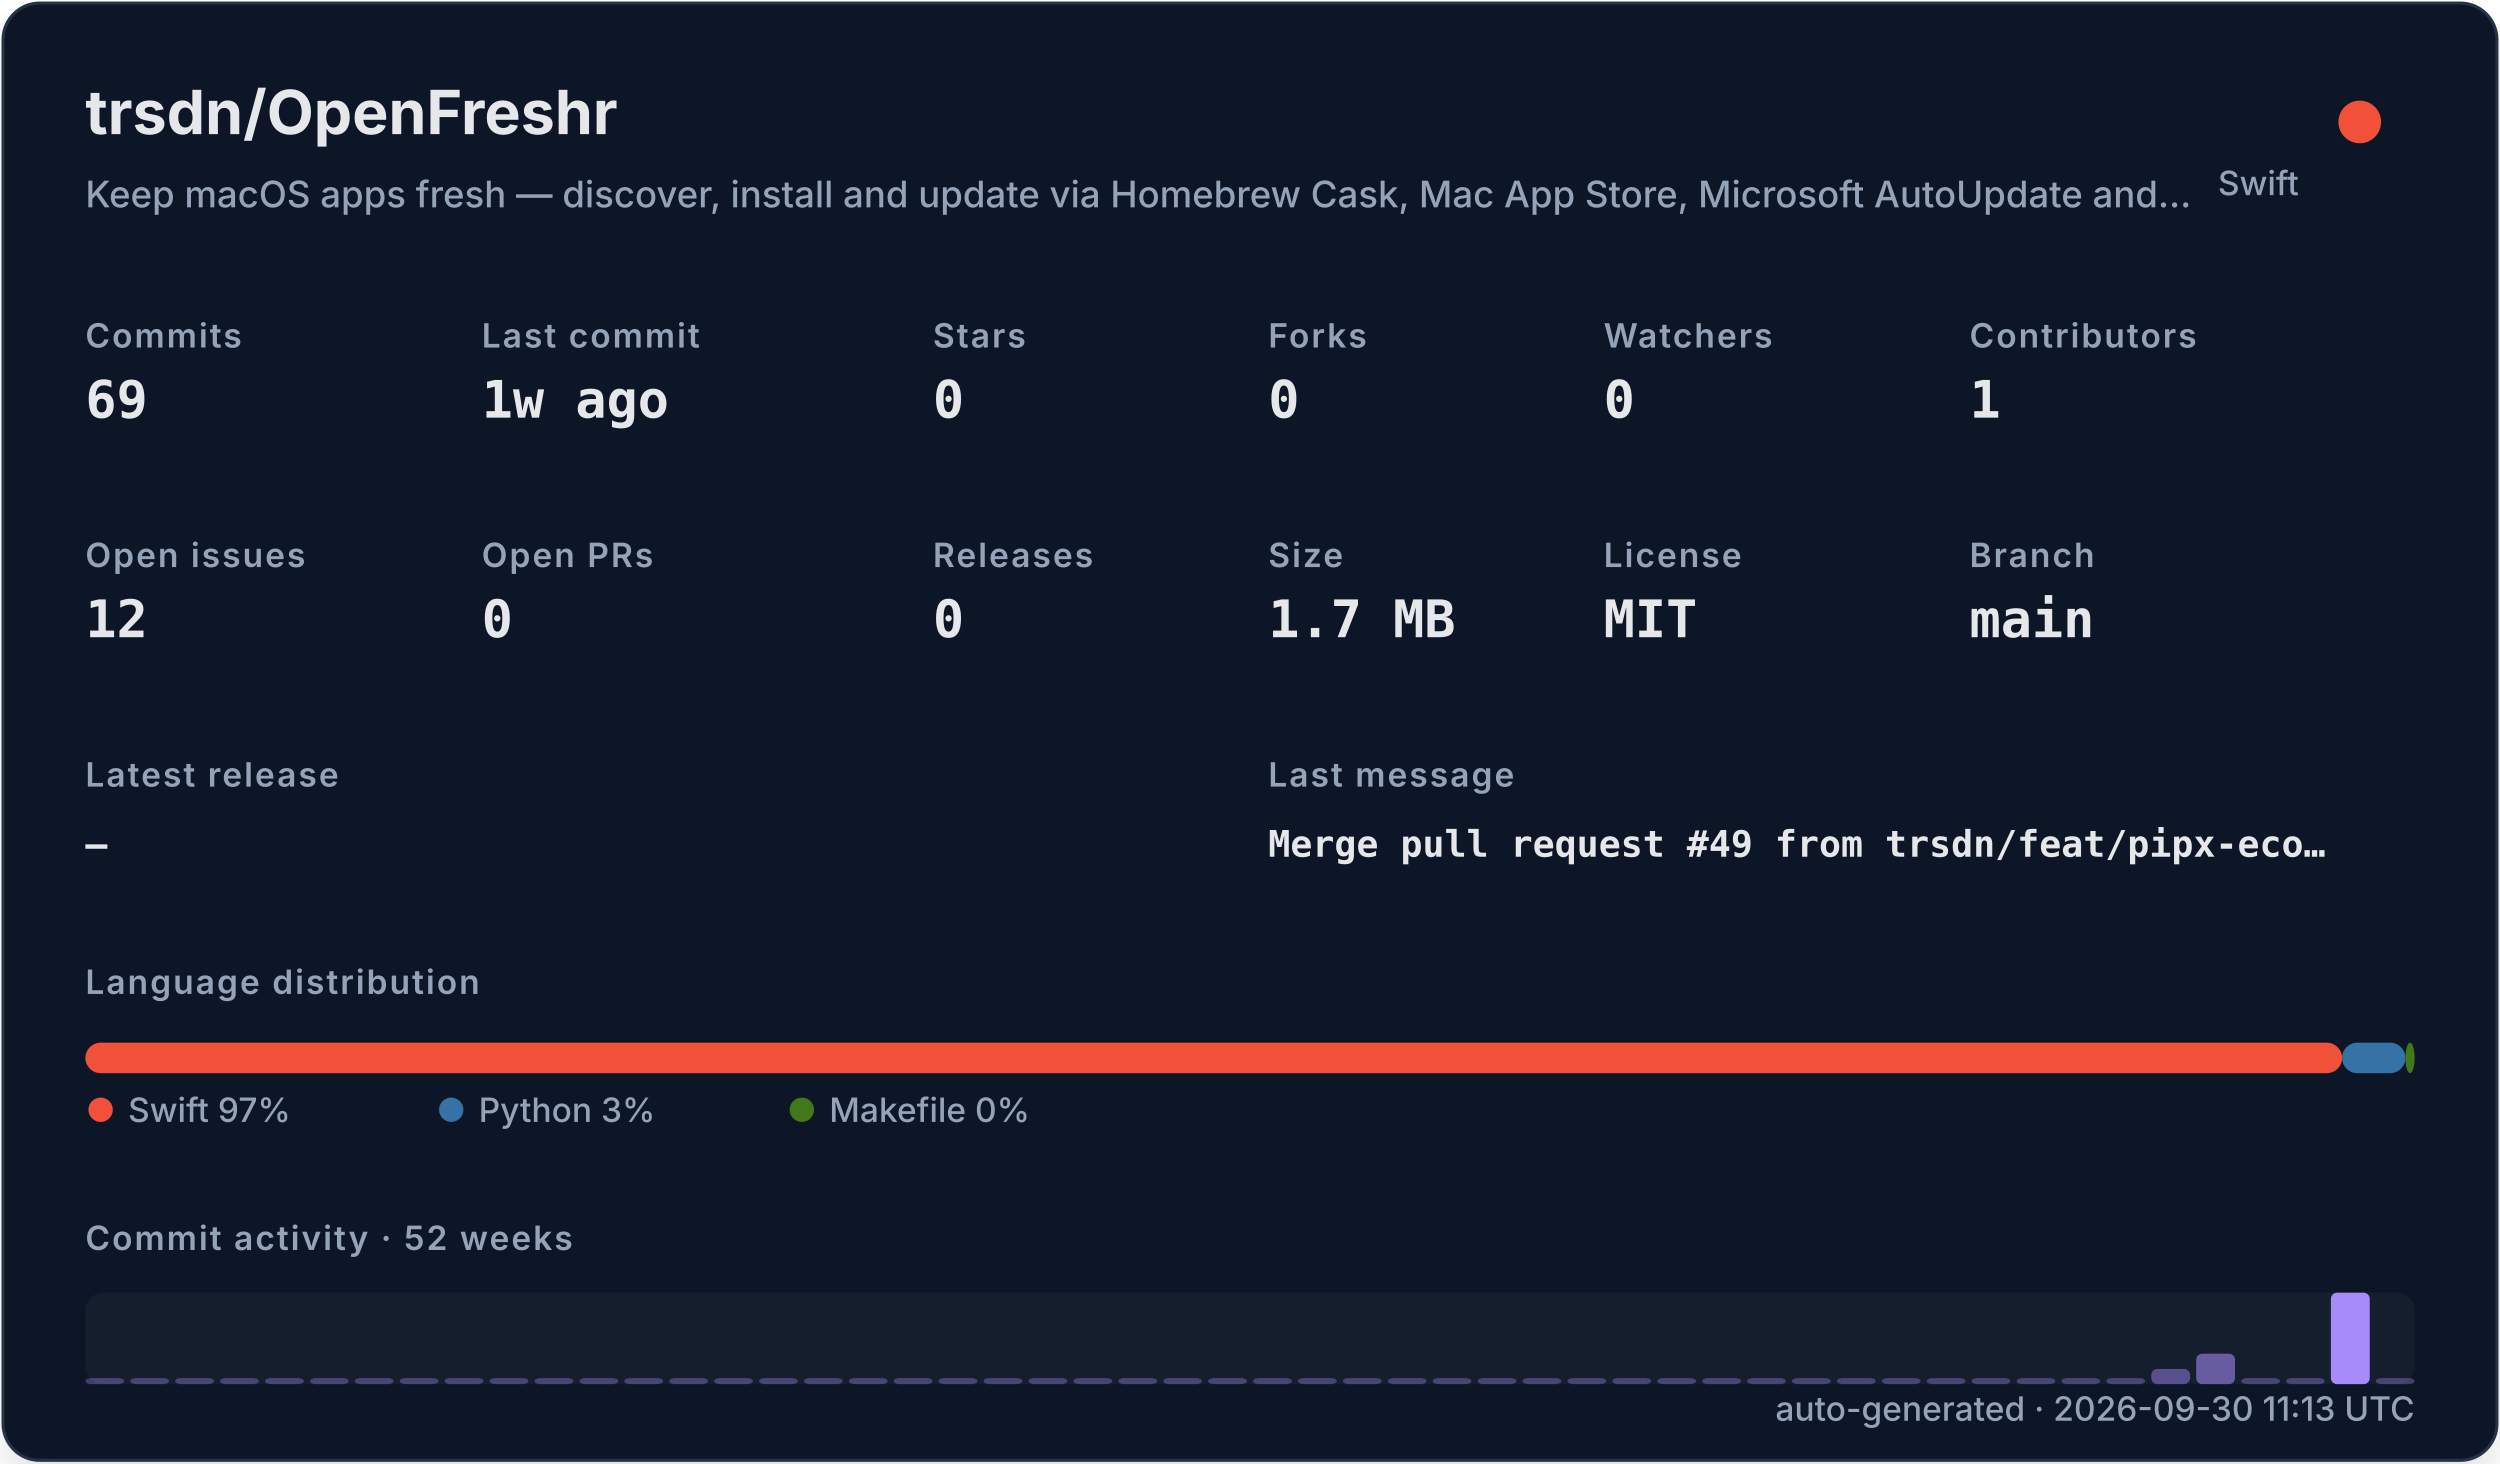
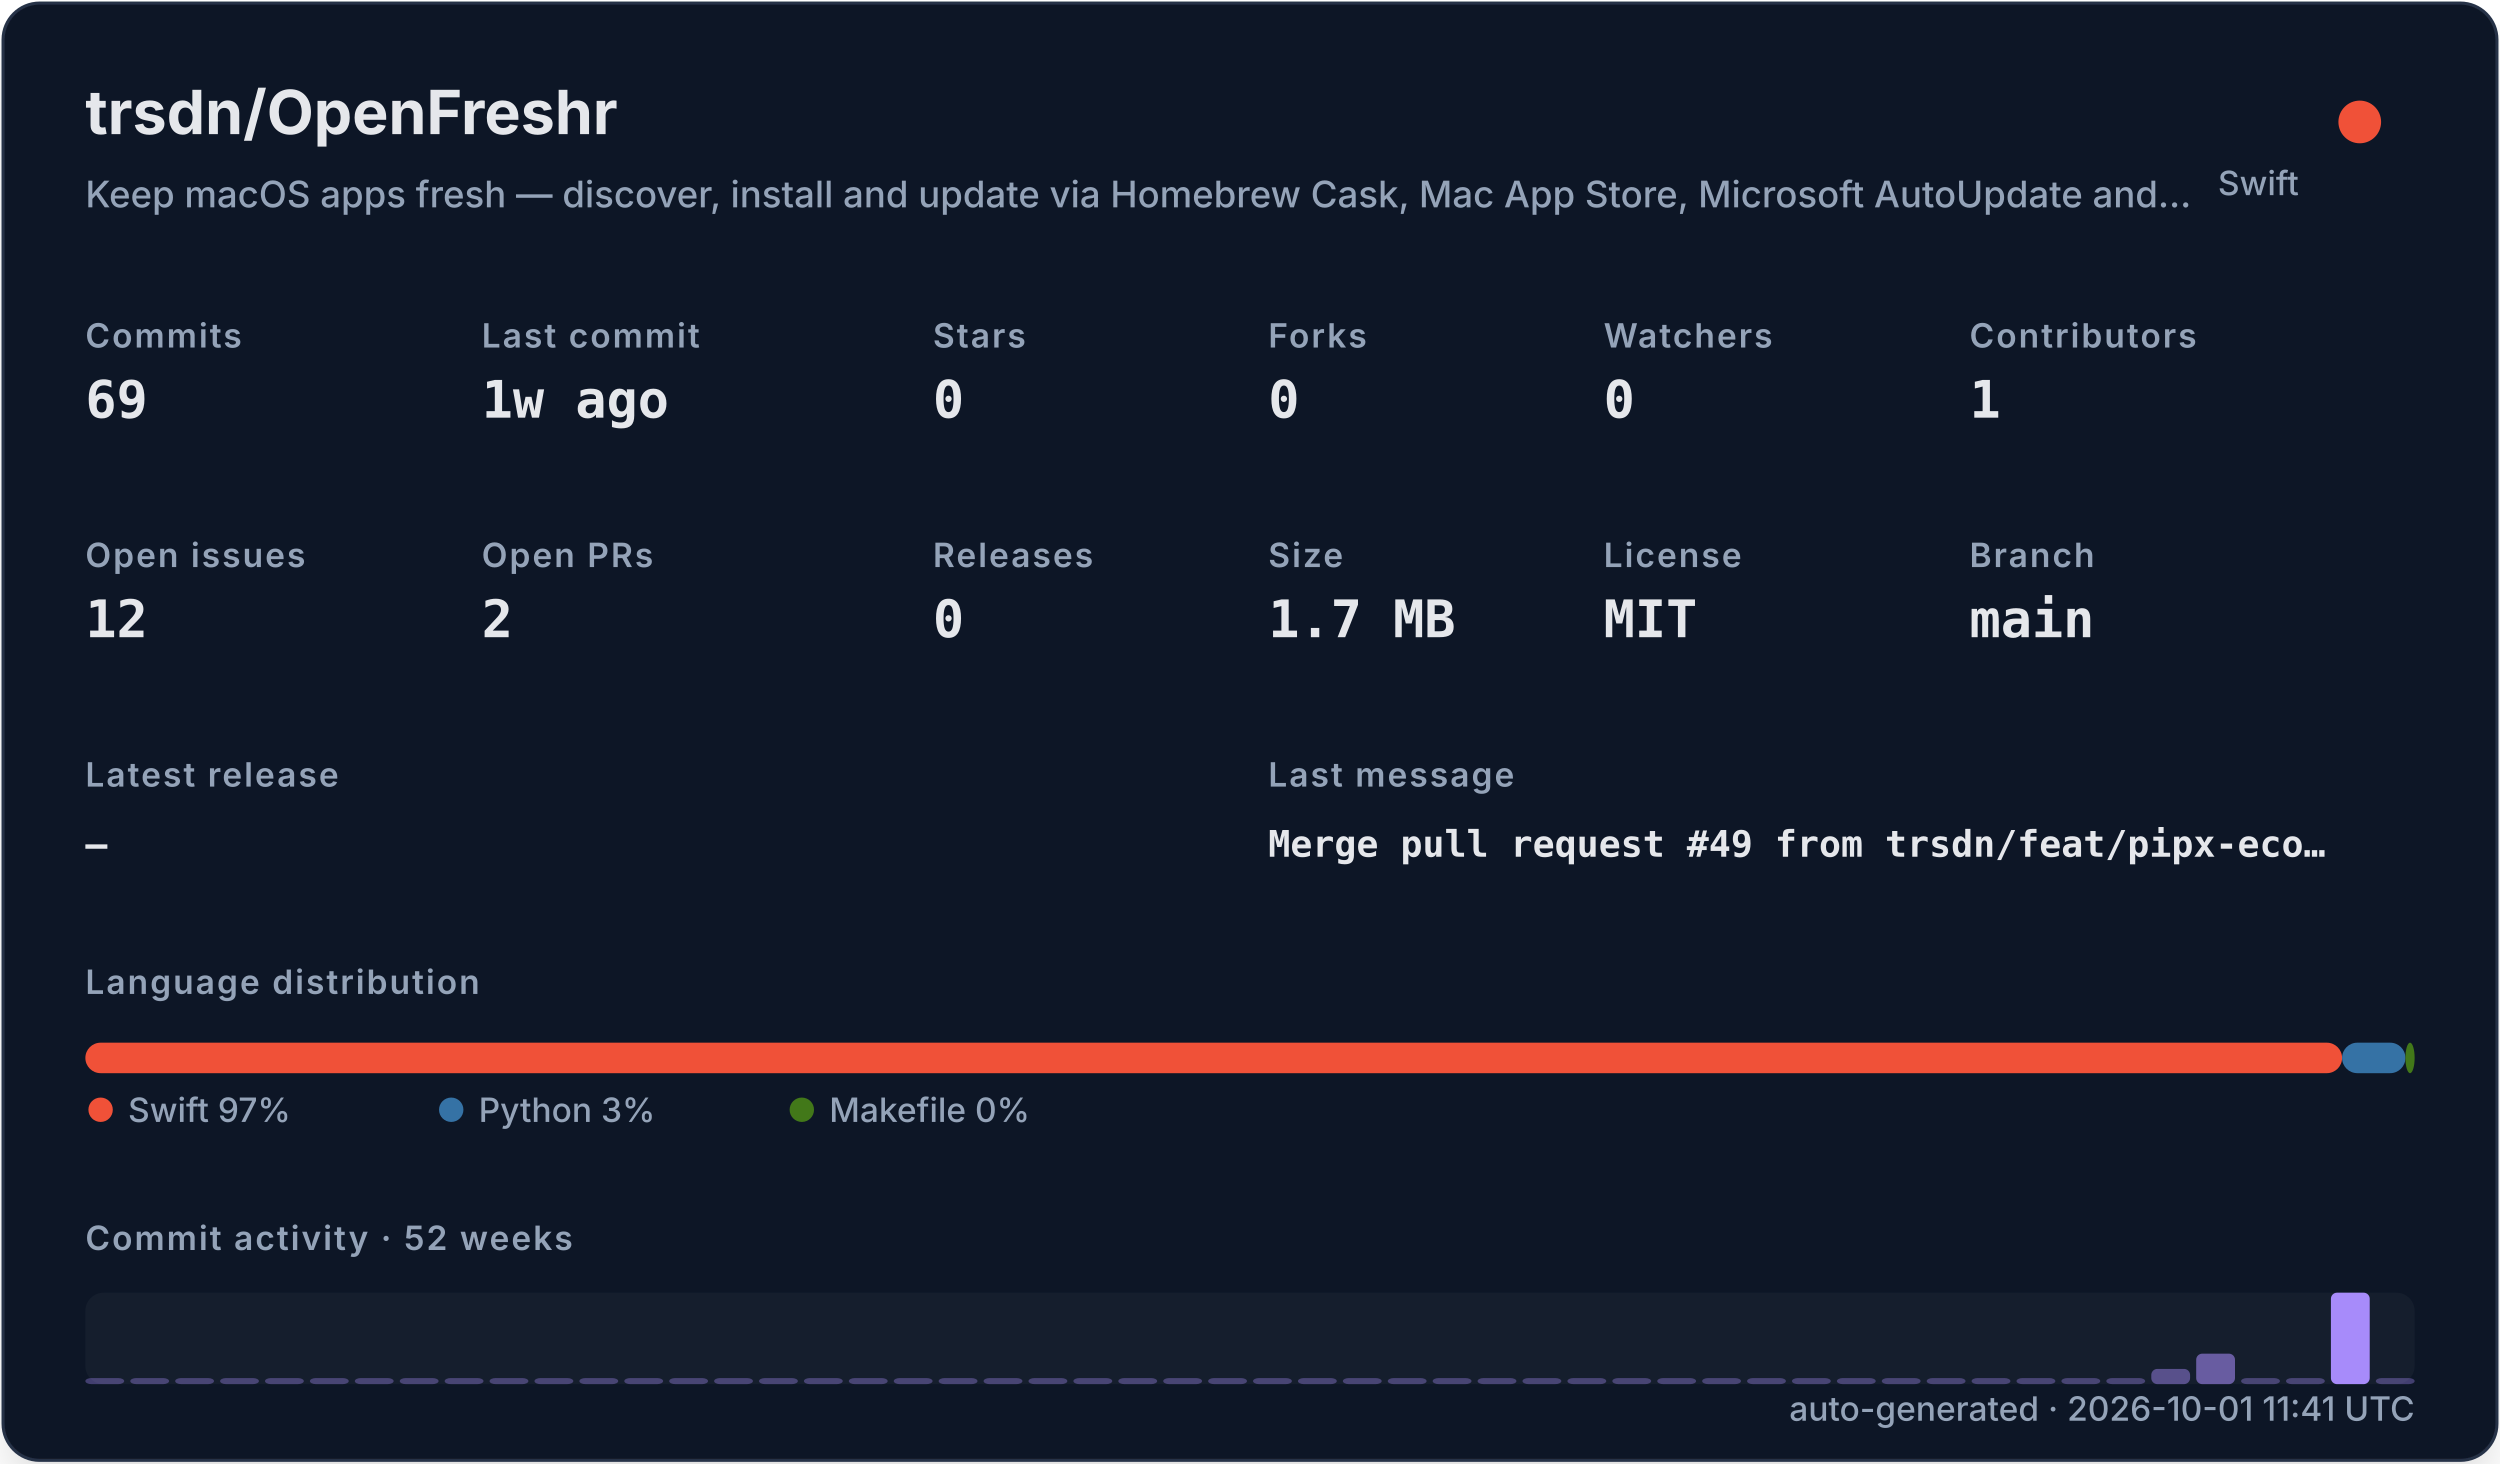
<svg xmlns="http://www.w3.org/2000/svg" width="820" height="480" viewBox="0 0 820 480" role="img">
  <defs>
    <filter id="shadow" x="-10%" y="-10%" width="120%" height="120%">
      <feDropShadow dx="0" dy="8" stdDeviation="10" flood-color="#000000" flood-opacity="0.16" />
    </filter>
    <style>
    .title { font: 700 20px -apple-system,BlinkMacSystemFont,"Segoe UI",sans-serif; fill: #e5e7eb; }
    .subtitle { font: 500 12px -apple-system,BlinkMacSystemFont,"Segoe UI",sans-serif; fill: #94a3b8; }
    .label { font: 600 11px -apple-system,BlinkMacSystemFont,"Segoe UI",sans-serif; fill: #94a3b8; text-transform: uppercase; letter-spacing: .06em; }
    .value { font: 700 17px ui-monospace,SFMono-Regular,Menlo,monospace; fill: #e5e7eb; }
    .small { font: 500 11px -apple-system,BlinkMacSystemFont,"Segoe UI",sans-serif; fill: #94a3b8; }
    .tiny { font: 500 10px -apple-system,BlinkMacSystemFont,"Segoe UI",sans-serif; fill: #94a3b8; }
    .mono { font: 650 12px ui-monospace,SFMono-Regular,Menlo,monospace; fill: #e5e7eb; }
  </style>
  </defs>
  <rect x="1" y="1" width="818" height="478" rx="12" fill="#111827" stroke="#263247" filter="url(#shadow)" />
  <text x="28" y="44" class="title">trsdn/OpenFreshr</text>
  <text x="28" y="68" class="subtitle">Keep macOS apps fresh — discover, install and update via Homebrew Cask, Mac App Store, Microsoft AutoUpdate and…</text>
  <circle cx="774" cy="40" r="7" fill="#F05138" />
  <text x="754" y="64" text-anchor="end" class="small">Swift</text>
  <text x="28" y="114" class="label">Commits</text>
  <text x="28" y="137" class="value">69</text>
  <text x="158" y="114" class="label">Last commit</text>
  <text x="158" y="137" class="value">1w ago</text>
  <text x="306" y="114" class="label">Stars</text>
  <text x="306" y="137" class="value">0</text>
  <text x="416" y="114" class="label">Forks</text>
  <text x="416" y="137" class="value">0</text>
  <text x="526" y="114" class="label">Watchers</text>
  <text x="526" y="137" class="value">0</text>
  <text x="646" y="114" class="label">Contributors</text>
  <text x="646" y="137" class="value">1</text>
  <text x="28" y="186" class="label">Open issues</text>
  <text x="28" y="209" class="value">12</text>
  <text x="158" y="186" class="label">Open PRs</text>
-   <text x="158" y="209" class="value">0</text>
+   <text x="158" y="209" class="value">2</text>
  <text x="306" y="186" class="label">Releases</text>
  <text x="306" y="209" class="value">0</text>
  <text x="416" y="186" class="label">Size</text>
  <text x="416" y="209" class="value">1.7 MB</text>
  <text x="526" y="186" class="label">License</text>
  <text x="526" y="209" class="value">MIT</text>
  <text x="646" y="186" class="label">Branch</text>
  <text x="646" y="209" class="value">main</text>
  <text x="28" y="258" class="label">Latest release</text>
  <text x="28" y="281" class="mono">—</text>
  <text x="416" y="258" class="label">Last message</text>
  <text x="416" y="281" class="mono">Merge pull request #49 from trsdn/feat/pipx-eco…</text>
  <text x="28" y="326" class="label">Language distribution</text>
  <rect x="28.00" y="342" width="740.20" height="10" rx="5" fill="#F05138" />
  <rect x="768.20" y="342" width="20.78" height="10" rx="5" fill="#3572A5" />
  <rect x="788.98" y="342" width="3.02" height="10" rx="5" fill="#427819" />
  <circle cx="33" cy="364" r="4" fill="#F05138" />
  <text x="42" y="368" class="small">Swift 97%</text>
  <circle cx="148" cy="364" r="4" fill="#3572A5" />
  <text x="157" y="368" class="small">Python 3%</text>
  <circle cx="263" cy="364" r="4" fill="#427819" />
  <text x="272" y="368" class="small">Makefile 0%</text>
  <text x="28" y="410" class="label">Commit activity · 52 weeks</text>
  <rect x="28" y="424" width="764" height="30" rx="6" fill="#1f2937" opacity=".42" />
  <rect x="28.00" y="452.00" width="12.73" height="2.00" rx="2" fill="#a78bfa" opacity="0.35" />
  <rect x="42.73" y="452.00" width="12.73" height="2.00" rx="2" fill="#a78bfa" opacity="0.35" />
  <rect x="57.46" y="452.00" width="12.73" height="2.00" rx="2" fill="#a78bfa" opacity="0.35" />
  <rect x="72.19" y="452.00" width="12.73" height="2.00" rx="2" fill="#a78bfa" opacity="0.35" />
  <rect x="86.92" y="452.00" width="12.73" height="2.00" rx="2" fill="#a78bfa" opacity="0.35" />
  <rect x="101.65" y="452.00" width="12.73" height="2.00" rx="2" fill="#a78bfa" opacity="0.35" />
  <rect x="116.38" y="452.00" width="12.73" height="2.00" rx="2" fill="#a78bfa" opacity="0.35" />
  <rect x="131.12" y="452.00" width="12.73" height="2.00" rx="2" fill="#a78bfa" opacity="0.35" />
  <rect x="145.85" y="452.00" width="12.73" height="2.00" rx="2" fill="#a78bfa" opacity="0.35" />
  <rect x="160.58" y="452.00" width="12.73" height="2.00" rx="2" fill="#a78bfa" opacity="0.35" />
  <rect x="175.31" y="452.00" width="12.73" height="2.00" rx="2" fill="#a78bfa" opacity="0.35" />
  <rect x="190.04" y="452.00" width="12.73" height="2.00" rx="2" fill="#a78bfa" opacity="0.35" />
  <rect x="204.77" y="452.00" width="12.73" height="2.00" rx="2" fill="#a78bfa" opacity="0.35" />
  <rect x="219.50" y="452.00" width="12.73" height="2.00" rx="2" fill="#a78bfa" opacity="0.35" />
  <rect x="234.23" y="452.00" width="12.73" height="2.00" rx="2" fill="#a78bfa" opacity="0.35" />
  <rect x="248.96" y="452.00" width="12.73" height="2.00" rx="2" fill="#a78bfa" opacity="0.35" />
  <rect x="263.69" y="452.00" width="12.73" height="2.00" rx="2" fill="#a78bfa" opacity="0.35" />
  <rect x="278.42" y="452.00" width="12.73" height="2.00" rx="2" fill="#a78bfa" opacity="0.35" />
  <rect x="293.15" y="452.00" width="12.73" height="2.00" rx="2" fill="#a78bfa" opacity="0.35" />
  <rect x="307.88" y="452.00" width="12.73" height="2.00" rx="2" fill="#a78bfa" opacity="0.35" />
  <rect x="322.62" y="452.00" width="12.73" height="2.00" rx="2" fill="#a78bfa" opacity="0.35" />
  <rect x="337.35" y="452.00" width="12.73" height="2.00" rx="2" fill="#a78bfa" opacity="0.35" />
  <rect x="352.08" y="452.00" width="12.73" height="2.00" rx="2" fill="#a78bfa" opacity="0.35" />
  <rect x="366.81" y="452.00" width="12.73" height="2.00" rx="2" fill="#a78bfa" opacity="0.35" />
  <rect x="381.54" y="452.00" width="12.73" height="2.00" rx="2" fill="#a78bfa" opacity="0.35" />
  <rect x="396.27" y="452.00" width="12.73" height="2.00" rx="2" fill="#a78bfa" opacity="0.35" />
  <rect x="411.00" y="452.00" width="12.73" height="2.00" rx="2" fill="#a78bfa" opacity="0.35" />
  <rect x="425.73" y="452.00" width="12.73" height="2.00" rx="2" fill="#a78bfa" opacity="0.35" />
  <rect x="440.46" y="452.00" width="12.73" height="2.00" rx="2" fill="#a78bfa" opacity="0.35" />
  <rect x="455.19" y="452.00" width="12.73" height="2.00" rx="2" fill="#a78bfa" opacity="0.35" />
  <rect x="469.92" y="452.00" width="12.73" height="2.00" rx="2" fill="#a78bfa" opacity="0.35" />
  <rect x="484.65" y="452.00" width="12.73" height="2.00" rx="2" fill="#a78bfa" opacity="0.35" />
  <rect x="499.38" y="452.00" width="12.73" height="2.00" rx="2" fill="#a78bfa" opacity="0.35" />
  <rect x="514.12" y="452.00" width="12.73" height="2.00" rx="2" fill="#a78bfa" opacity="0.35" />
  <rect x="528.85" y="452.00" width="12.73" height="2.00" rx="2" fill="#a78bfa" opacity="0.35" />
  <rect x="543.58" y="452.00" width="12.73" height="2.00" rx="2" fill="#a78bfa" opacity="0.35" />
  <rect x="558.31" y="452.00" width="12.73" height="2.00" rx="2" fill="#a78bfa" opacity="0.35" />
  <rect x="573.04" y="452.00" width="12.73" height="2.00" rx="2" fill="#a78bfa" opacity="0.35" />
  <rect x="587.77" y="452.00" width="12.73" height="2.00" rx="2" fill="#a78bfa" opacity="0.35" />
  <rect x="602.50" y="452.00" width="12.73" height="2.00" rx="2" fill="#a78bfa" opacity="0.35" />
  <rect x="617.23" y="452.00" width="12.73" height="2.00" rx="2" fill="#a78bfa" opacity="0.35" />
  <rect x="631.96" y="452.00" width="12.73" height="2.00" rx="2" fill="#a78bfa" opacity="0.35" />
  <rect x="646.69" y="452.00" width="12.73" height="2.00" rx="2" fill="#a78bfa" opacity="0.35" />
  <rect x="661.42" y="452.00" width="12.73" height="2.00" rx="2" fill="#a78bfa" opacity="0.35" />
  <rect x="676.15" y="452.00" width="12.73" height="2.00" rx="2" fill="#a78bfa" opacity="0.35" />
  <rect x="690.88" y="452.00" width="12.73" height="2.00" rx="2" fill="#a78bfa" opacity="0.35" />
  <rect x="705.62" y="449.00" width="12.73" height="5.00" rx="2" fill="#a78bfa" opacity="0.46" />
  <rect x="720.35" y="444.00" width="12.73" height="10.00" rx="2" fill="#a78bfa" opacity="0.57" />
  <rect x="735.08" y="452.00" width="12.73" height="2.00" rx="2" fill="#a78bfa" opacity="0.35" />
  <rect x="749.81" y="452.00" width="12.73" height="2.00" rx="2" fill="#a78bfa" opacity="0.35" />
  <rect x="764.54" y="424.00" width="12.73" height="30.00" rx="2" fill="#a78bfa" opacity="1.00" />
  <rect x="779.27" y="452.00" width="12.73" height="2.00" rx="2" fill="#a78bfa" opacity="0.35" />
-   <text x="792" y="466" text-anchor="end" class="small">auto-generated · 2026-09-30 11:13 UTC</text>
+   <text x="792" y="466" text-anchor="end" class="small">auto-generated · 2026-10-01 11:41 UTC</text>
</svg>
